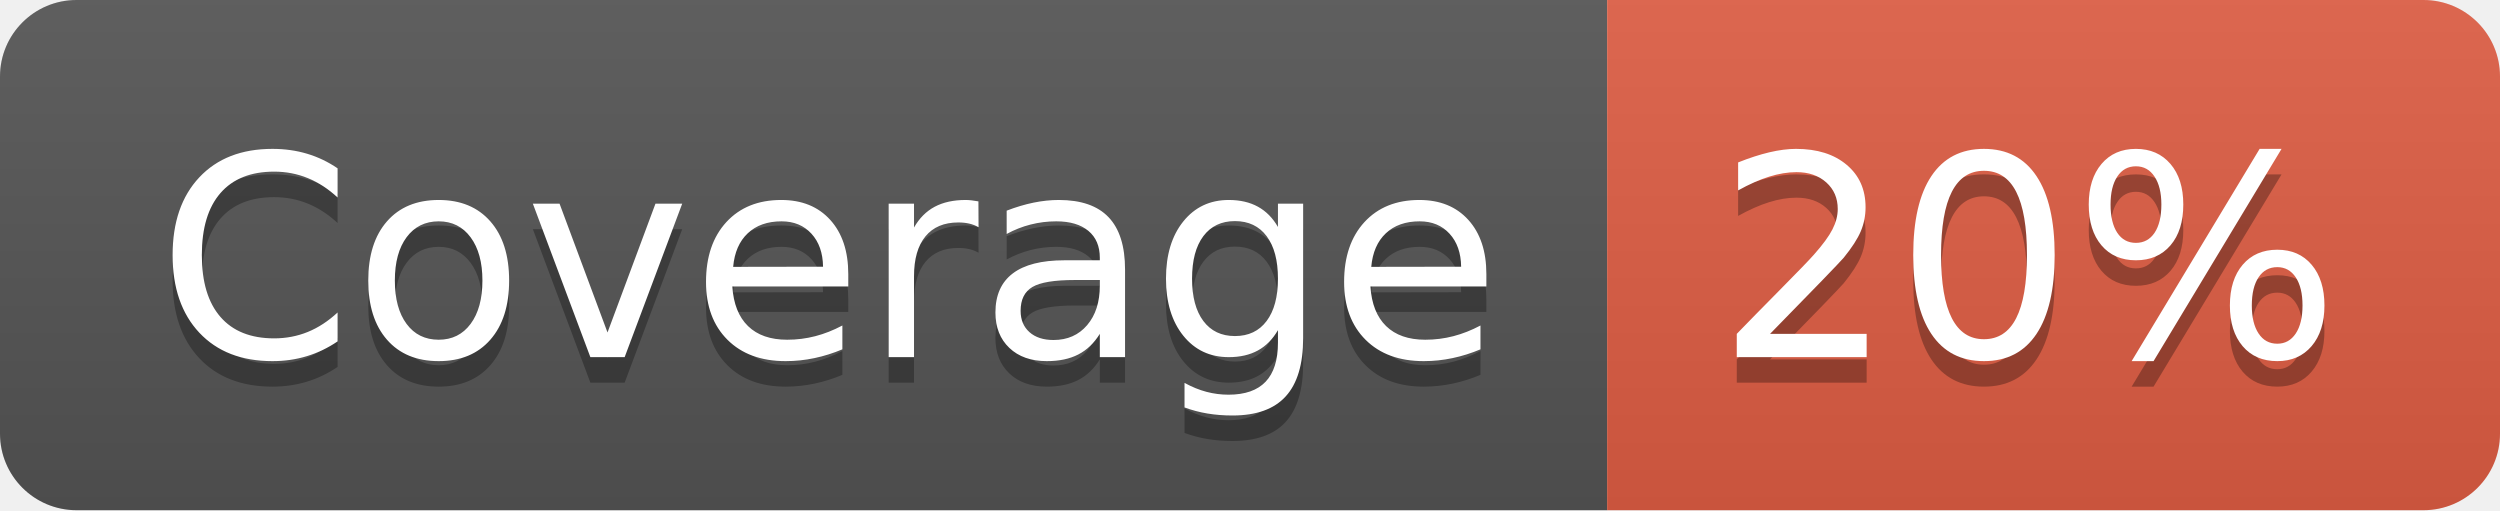
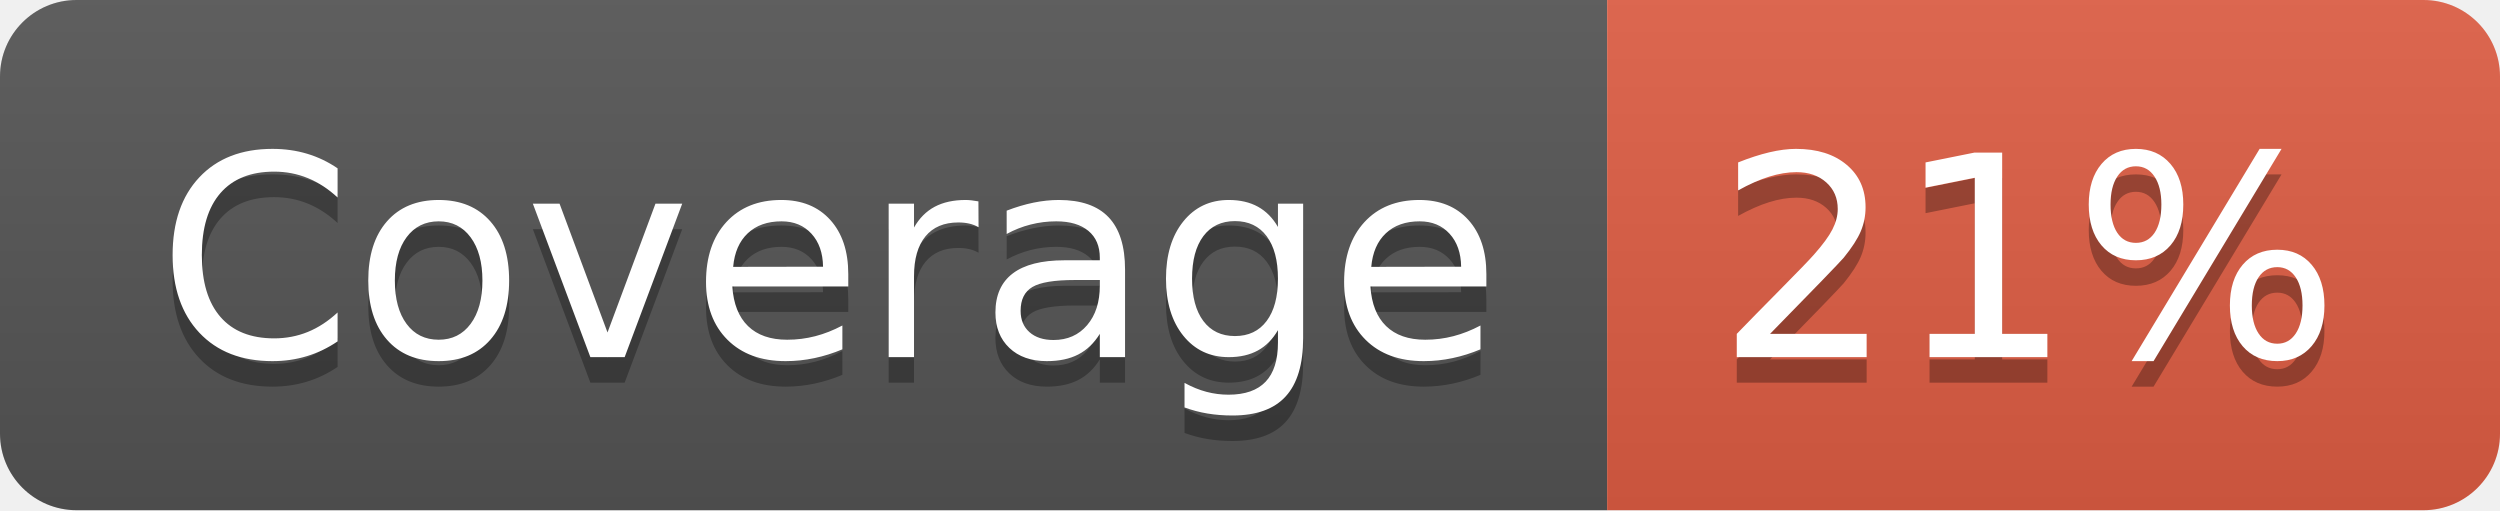
- <svg xmlns="http://www.w3.org/2000/svg" width="98" height="20" role="img" aria-label="Coverage: 20%">
+ <svg xmlns="http://www.w3.org/2000/svg" width="98" height="20" role="img" aria-label="Coverage: 21%">
  <linearGradient id="s" x2="0" y2="100%">
    <stop offset="0" stop-color="#bbb" stop-opacity=".1" />
    <stop offset="1" stop-opacity=".1" />
  </linearGradient>
  <clipPath id="r">
    <rect width="98" height="20" rx="3" fill="#fff" />
  </clipPath>
  <g clip-path="url(#r)">
    <rect width="63" height="20" fill="#555" />
    <rect x="63" width="35" height="20" fill="#e05d44" />
    <rect width="98" height="20" fill="url(#s)" />
  </g>
  <g fill="#fff" text-anchor="middle" font-family="Verdana,Geneva,DejaVu Sans,sans-serif" text-rendering="geometricPrecision" font-size="110">
    <text aria-hidden="true" x="325" y="150" fill="#010101" fill-opacity=".3" transform="scale(.1)" textLength="530">Coverage</text>
    <text x="325" y="140" transform="scale(.1)" fill="#fff" textLength="530">Coverage</text>
-     <text aria-hidden="true" x="795" y="150" fill="#010101" fill-opacity=".3" transform="scale(.1)" textLength="250">20%</text>
-     <text x="795" y="140" transform="scale(.1)" fill="#fff" textLength="250">20%</text>
+     <text aria-hidden="true" x="795" y="150" fill="#010101" fill-opacity=".3" transform="scale(.1)" textLength="250">21%</text>
+     <text x="795" y="140" transform="scale(.1)" fill="#fff" textLength="250">21%</text>
  </g>
</svg>
